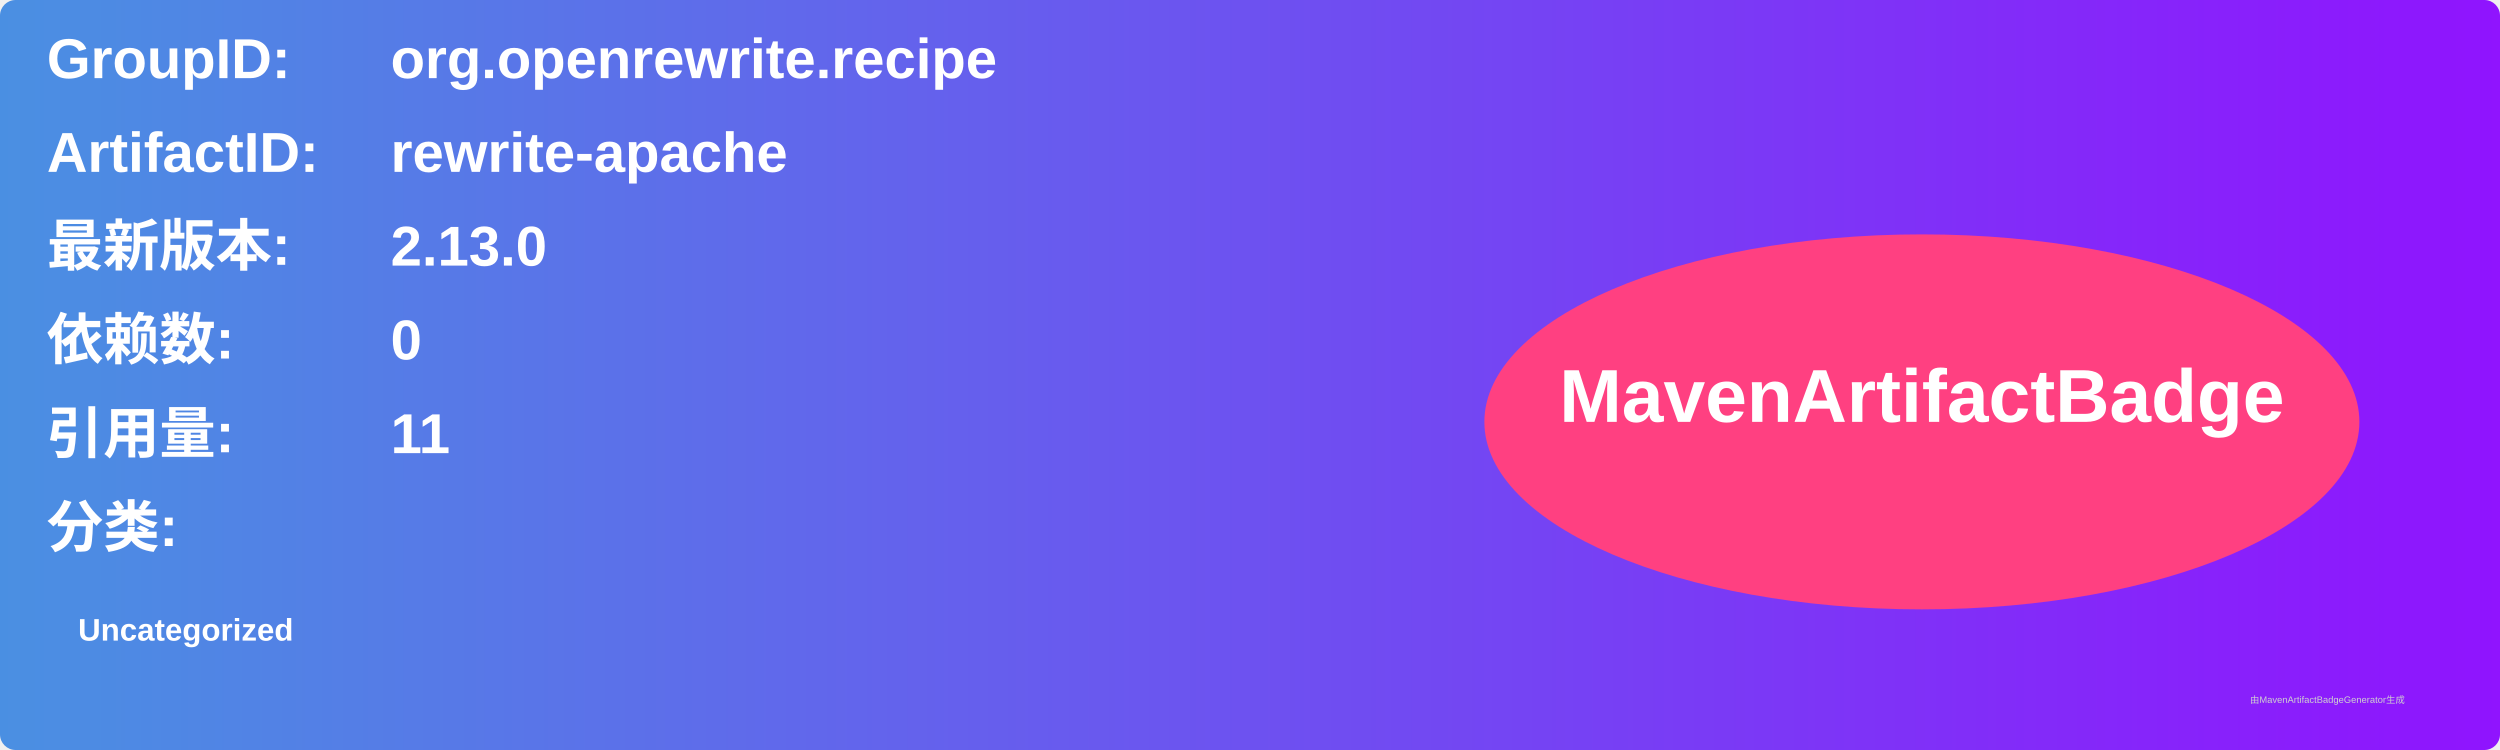
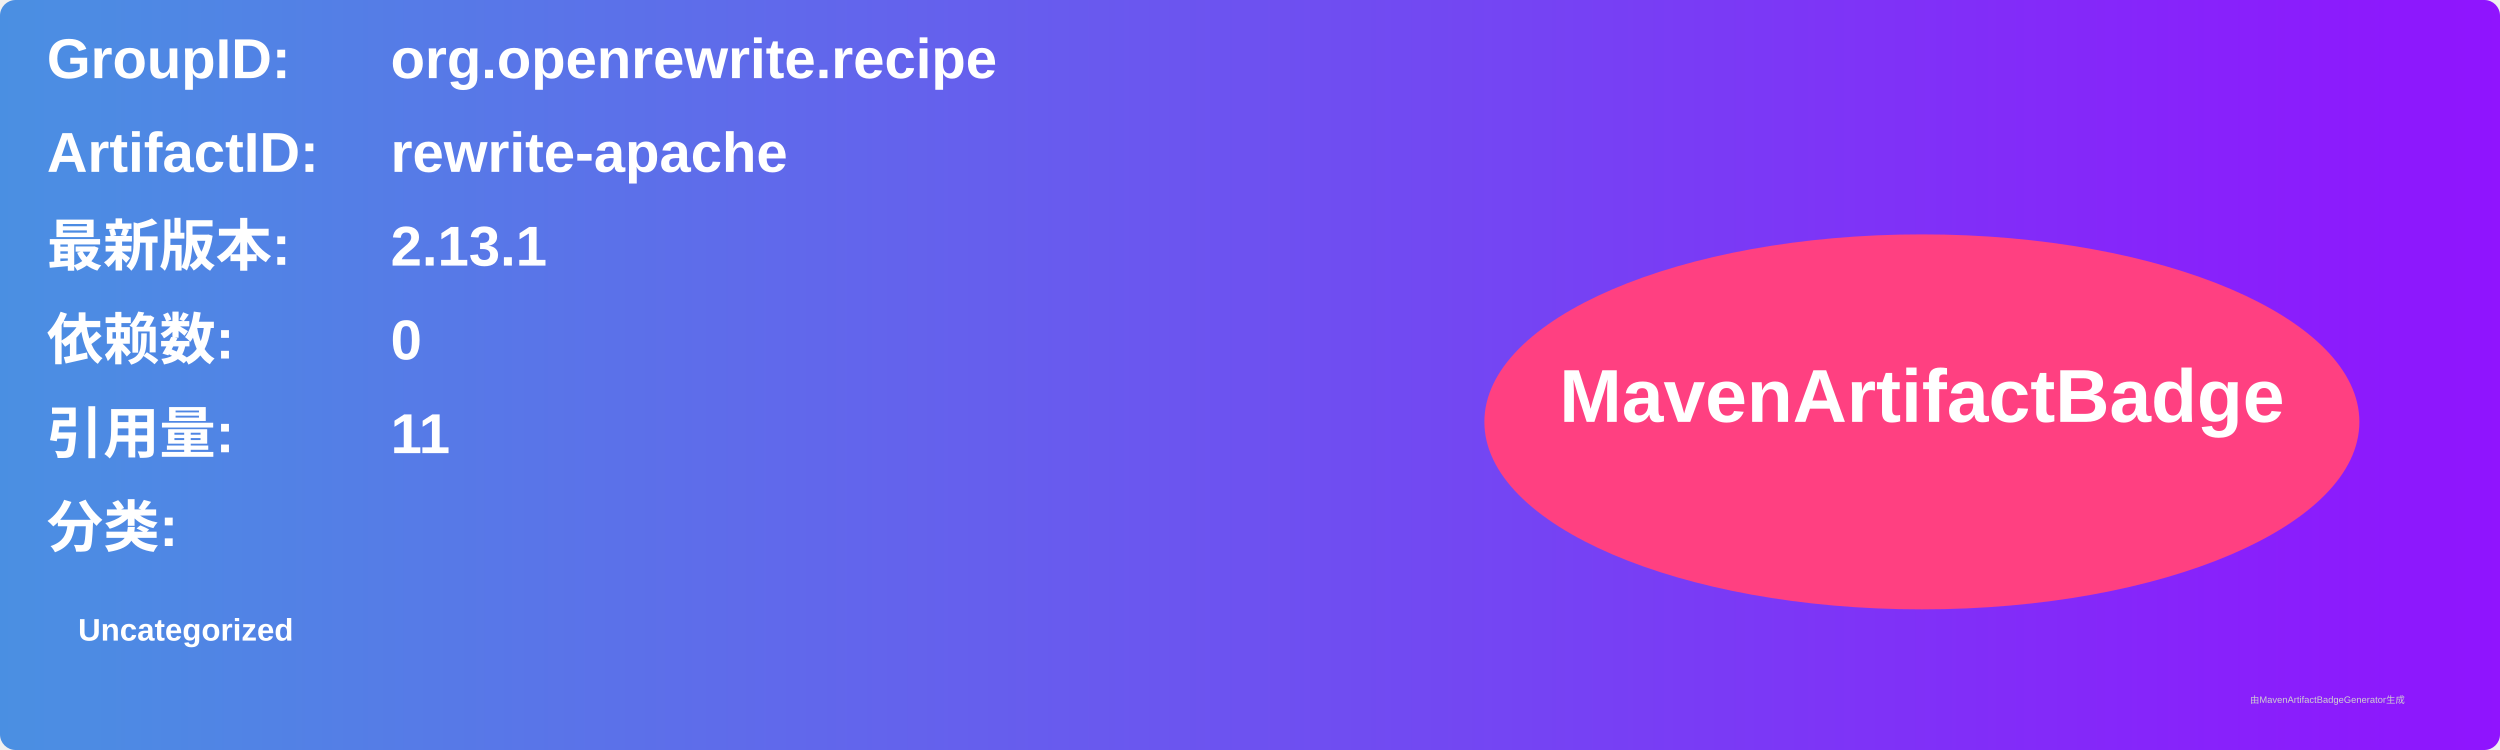
<svg xmlns="http://www.w3.org/2000/svg" width="800" height="240" viewBox="0 0 800 240">
  <linearGradient id="grad" x1="0%" y1="0%" x2="100%" y2="0%">
    <stop offset="0%" stop-color="#4a90e2" />
    <stop offset="100%" stop-color="#9013fe" />
  </linearGradient>
  <rect width="100%" height="100%" rx="5" ry="5" fill="url(#grad)" />
  <g transform="translate(15, 15)">
    <text x="0" y="10" font-family="Arial" font-size="18" fill="white" font-weight="bold" width="260">GroupID:</text>
    <text x="110" y="10" font-family="Arial" font-size="18" fill="white" font-weight="bold" width="460">org.openrewrite.recipe</text>
    <text x="0" y="40" font-family="Arial" font-size="18" fill="white" font-weight="bold" width="260">ArtifactID:</text>
    <text x="110" y="40" font-family="Arial" font-size="18" fill="white" font-weight="bold" width="460">rewrite-apache</text>
    <text x="0" y="70" font-family="Arial" font-size="18" fill="white" font-weight="bold">最新版本:</text>
    <text x="110" y="70" font-family="Arial" font-size="18" fill="white" font-weight="bold">
-       <tspan font-weight="bold">2.13.0</tspan>
+       <tspan font-weight="bold">2.13.1</tspan>
    </text>
    <text x="0" y="100" font-family="Arial" font-size="18" fill="white" font-weight="bold">依赖数: </text>
    <text x="110" y="100" font-family="Arial" font-size="18" fill="white">
      <tspan font-weight="bold">0</tspan>
    </text>
    <text x="0" y="130" font-family="Arial" font-size="18" fill="white" font-weight="bold">引用量: </text>
    <text x="110" y="130" font-family="Arial" font-size="18" fill="white">
      <tspan font-weight="bold">11</tspan>
    </text>
    <text x="0" y="160" font-family="Arial" font-size="18" fill="white" font-weight="bold">分类:</text>
    <text x="10" y="190" font-family="Arial" font-size="10" fill="white">
      <tspan font-weight="bold">Uncategorized</tspan>
    </text>
    <ellipse cx="600" cy="120" rx="140" ry="60" fill="#ff4081" />
    <text x="600" y="120" text-anchor="middle" font-family="Arial" font-size="24" fill="white" font-weight="bold">MavenArtifactBadge</text>
  </g>
  <text x="720" y="225" font-family="Arial" font-size="3" fill="#d0d0d0">由MavenArtifactBadgeGenerator生成</text>
</svg>
